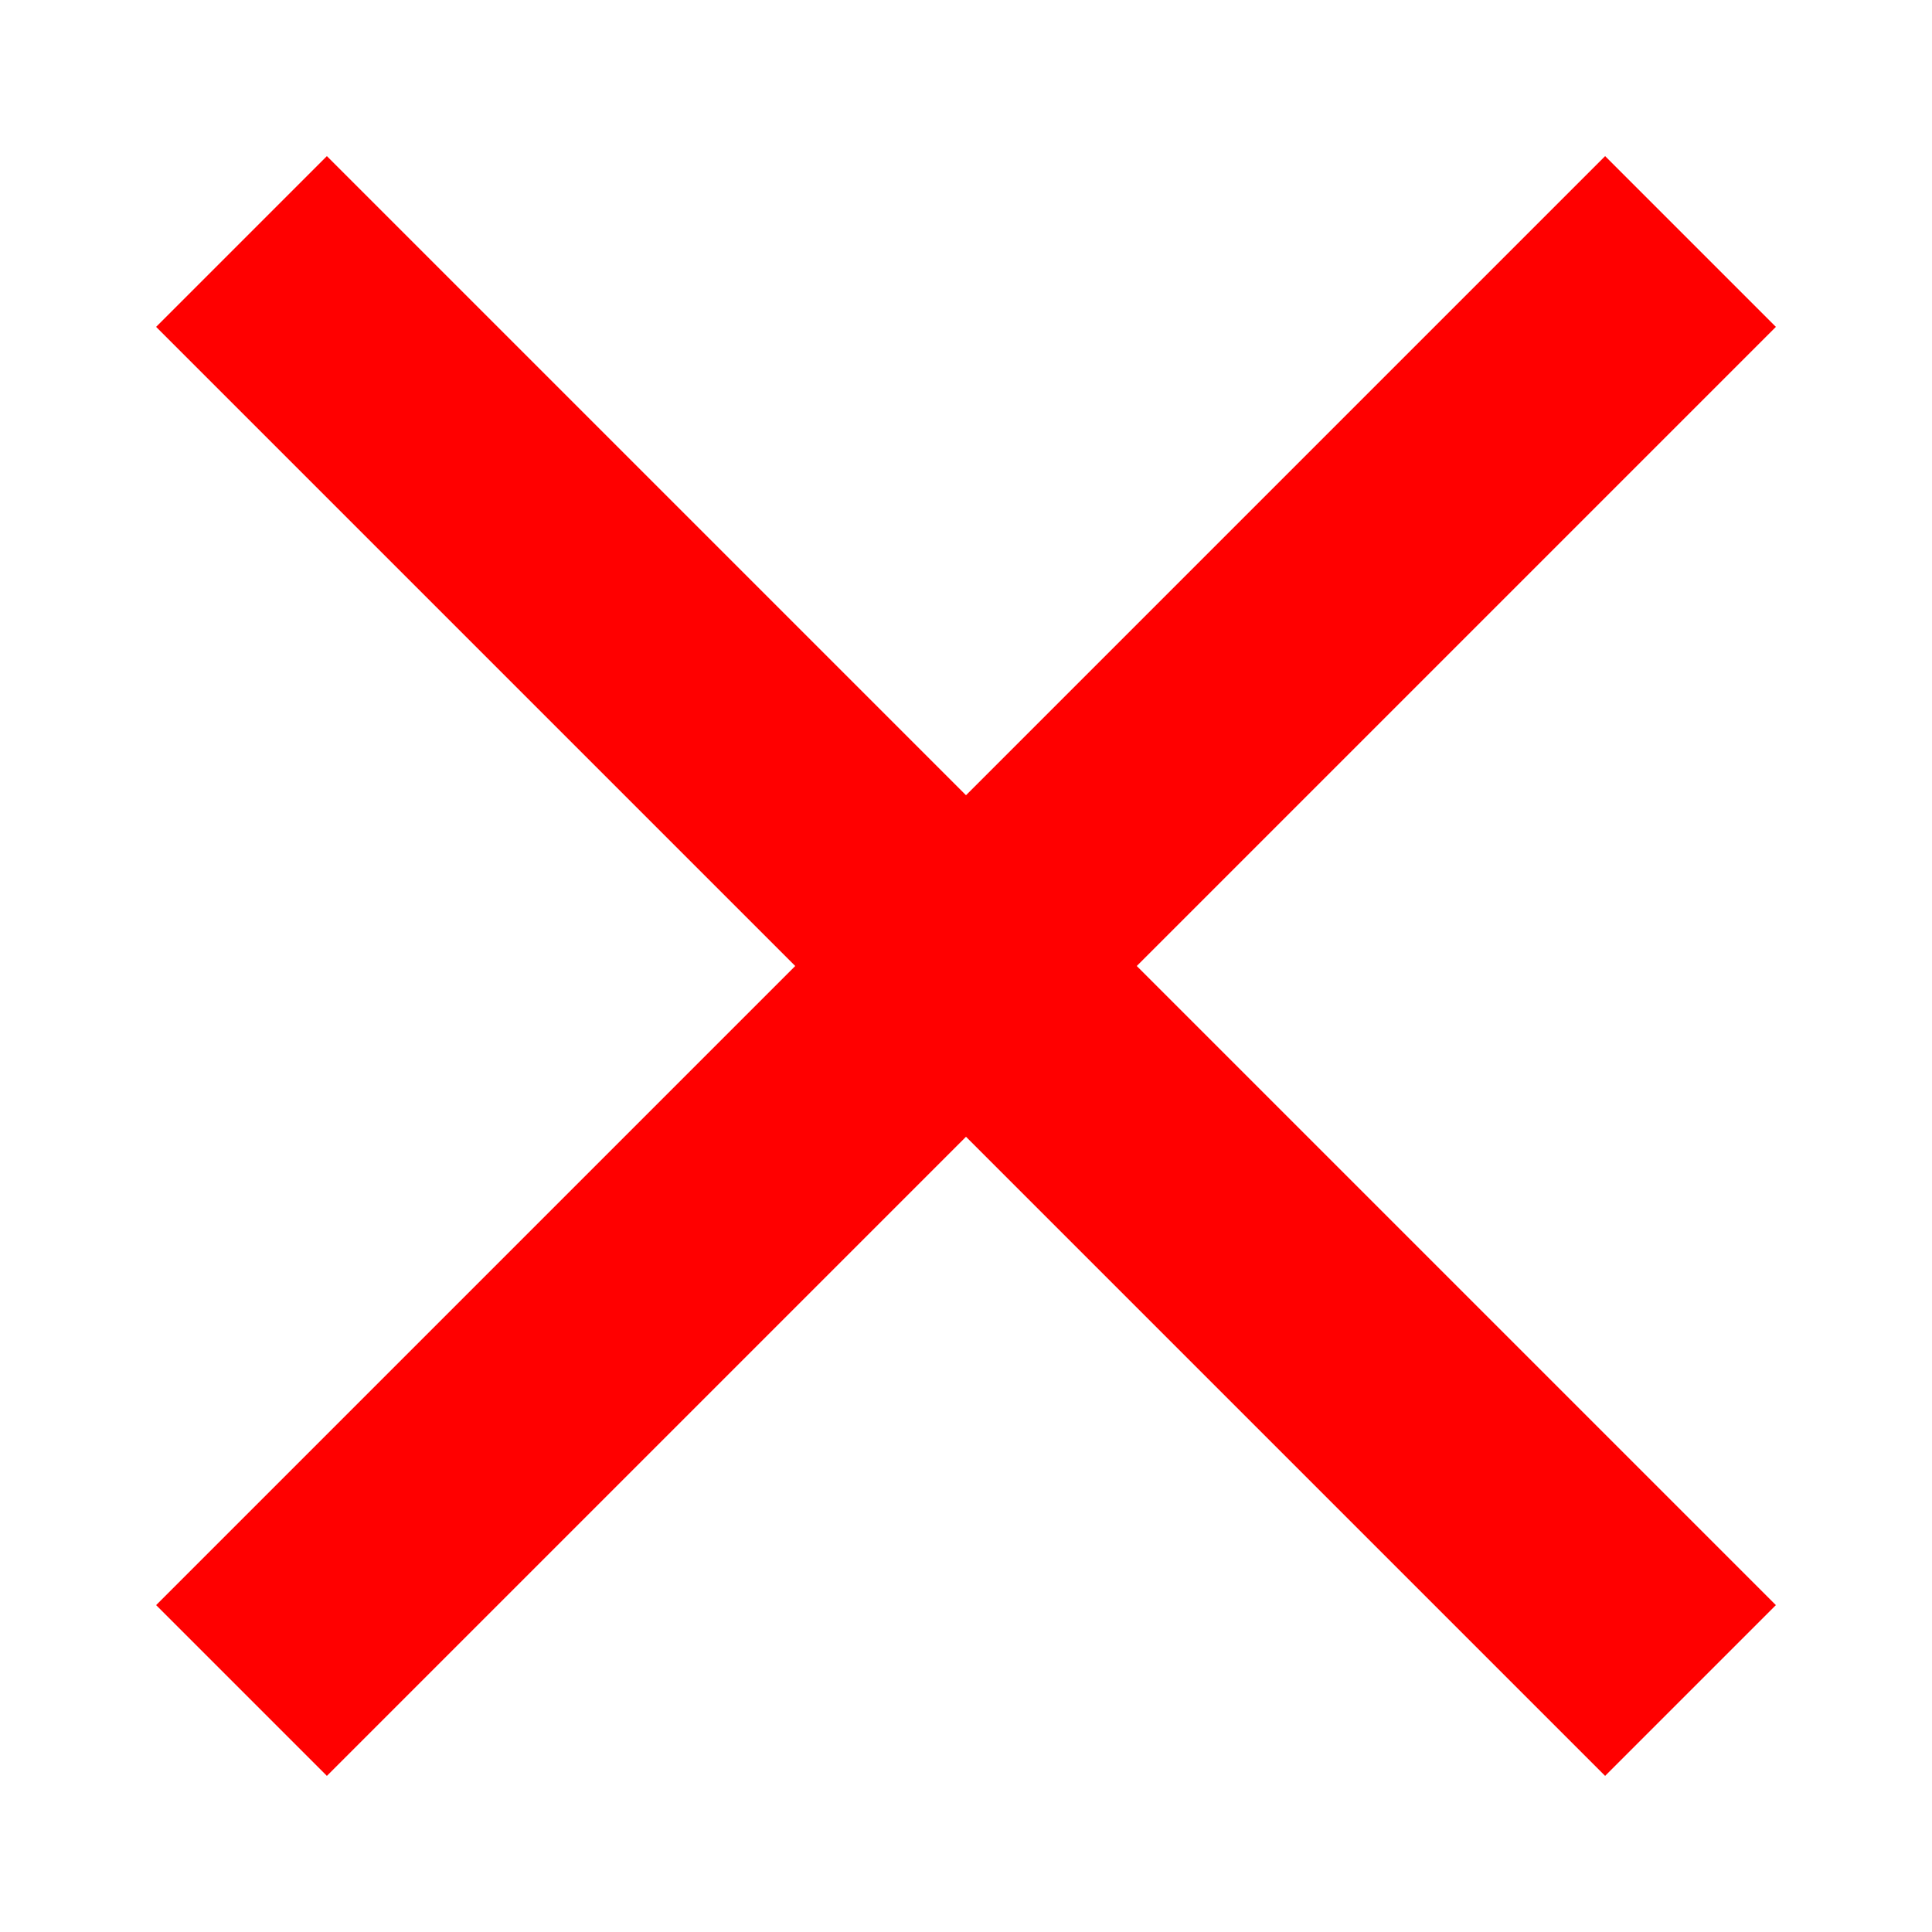
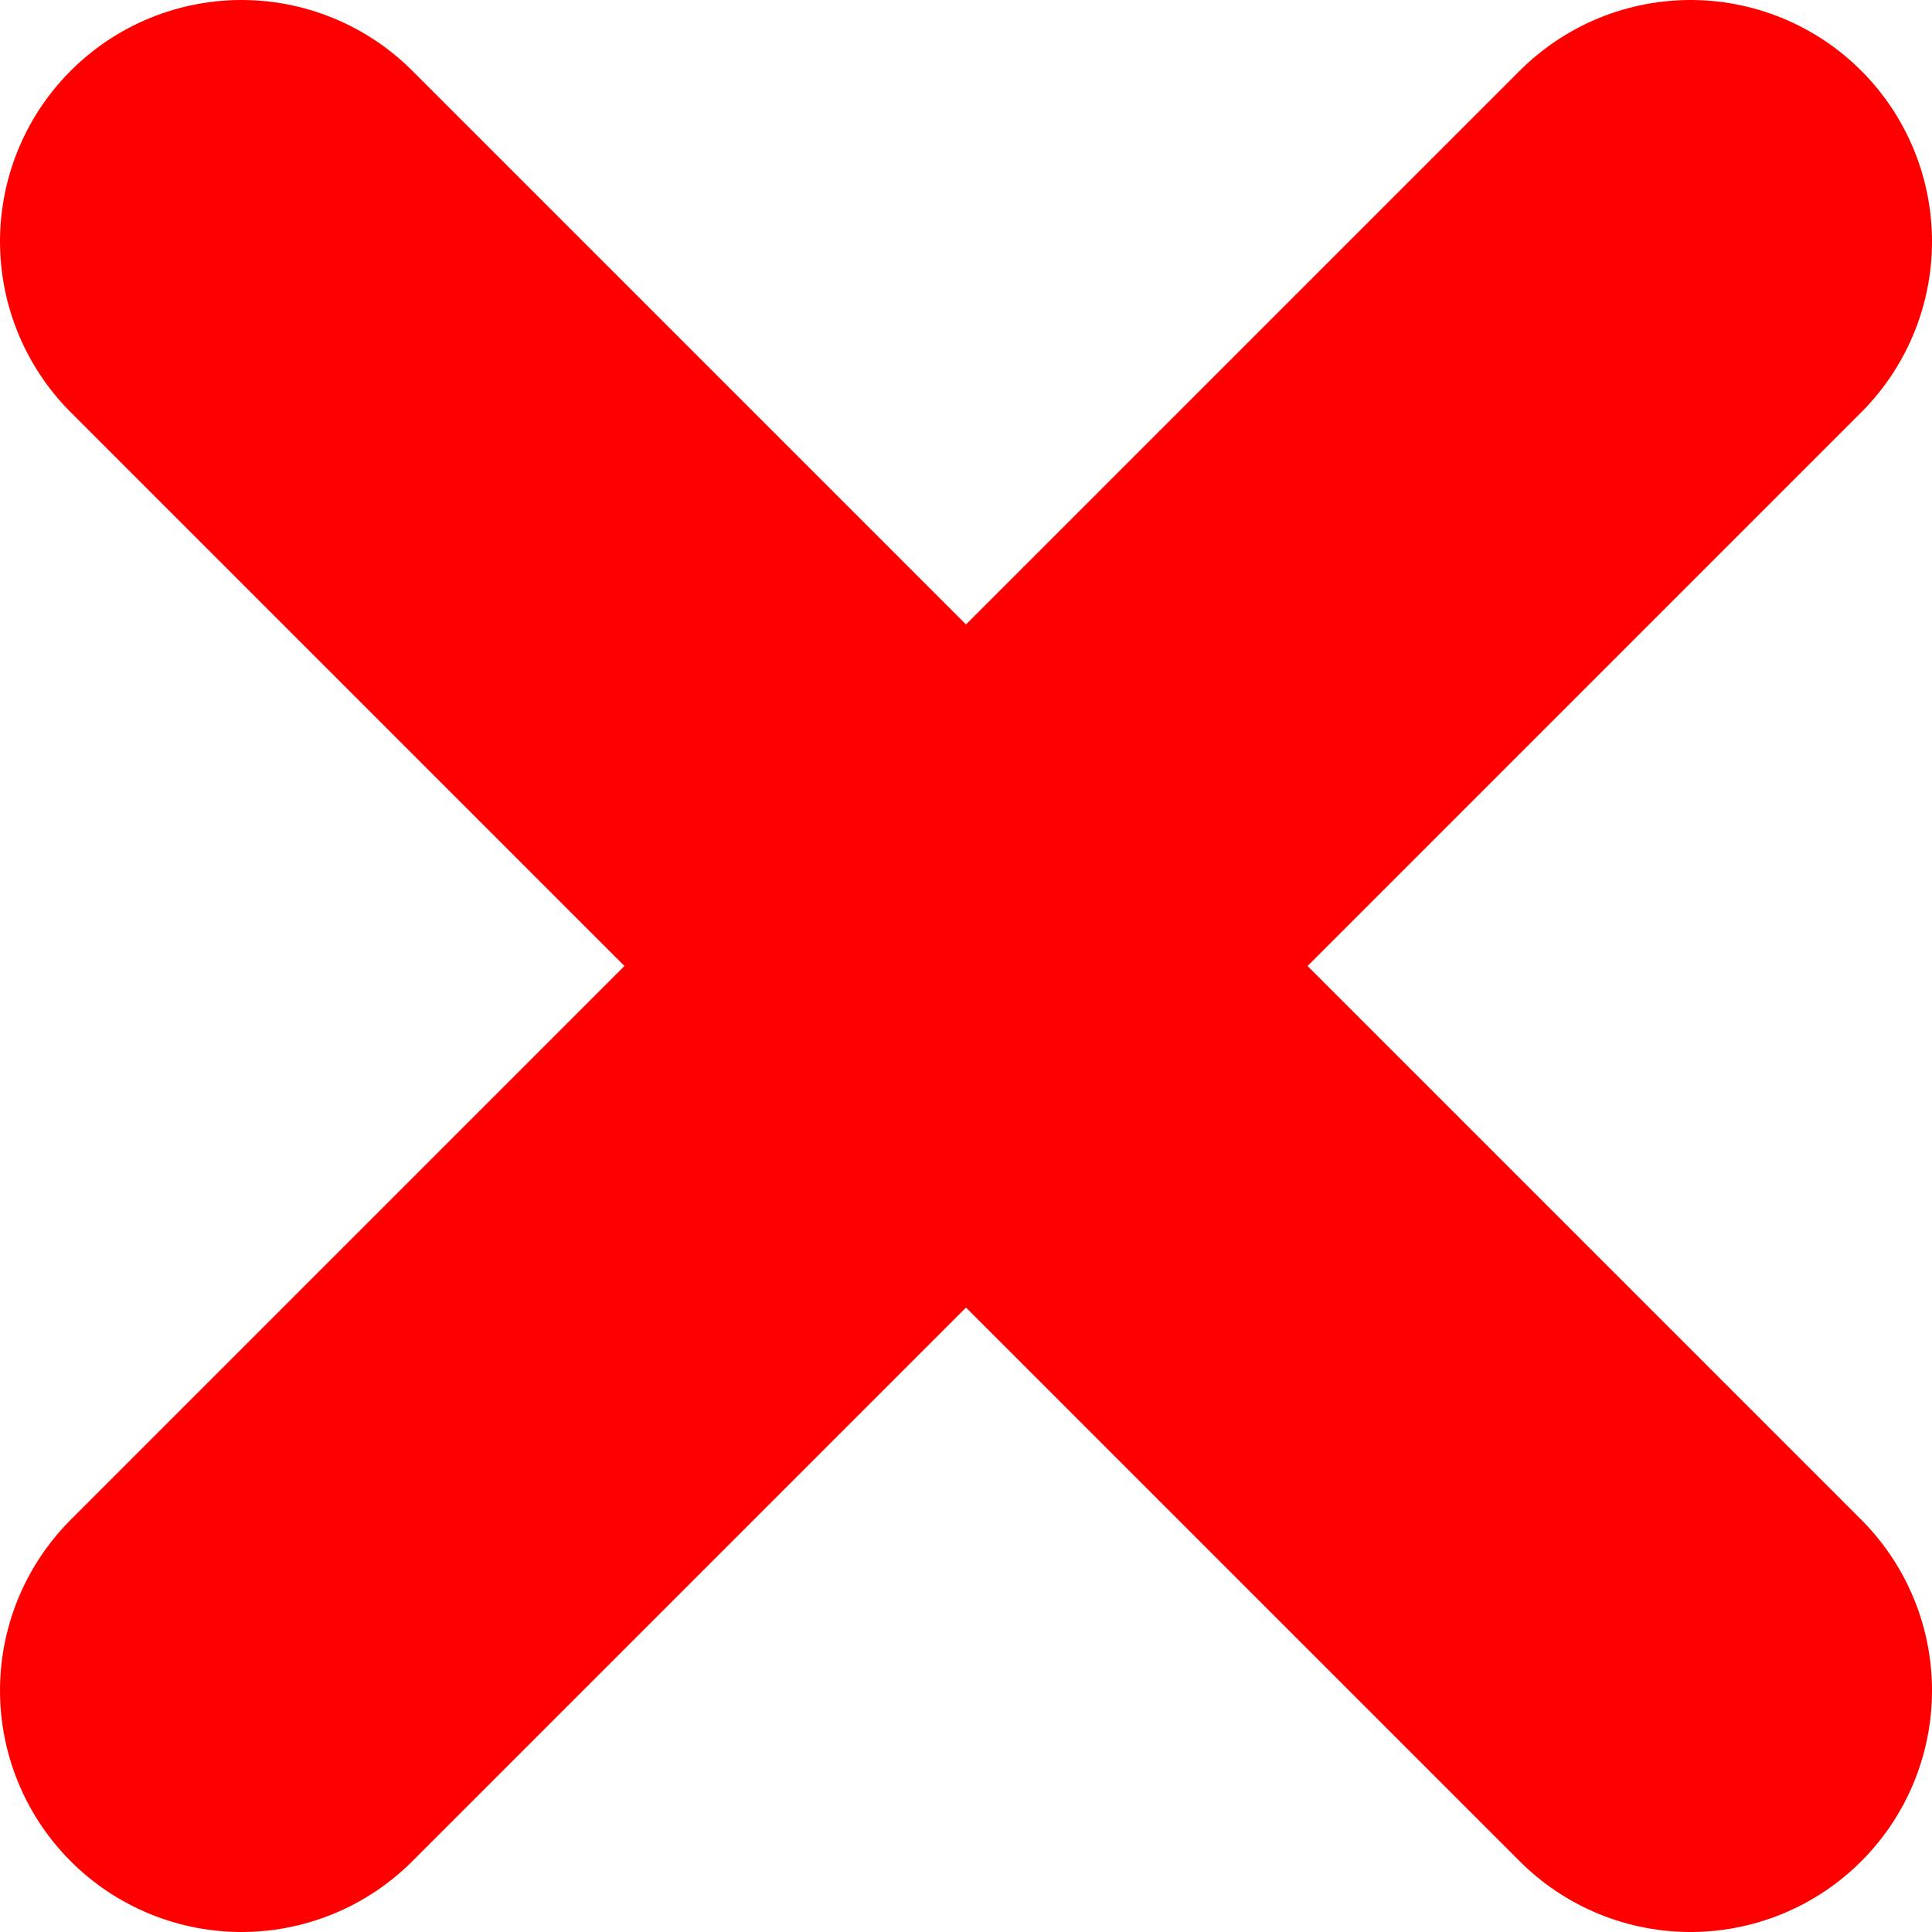
<svg xmlns="http://www.w3.org/2000/svg" height="1024" width="1024">
-   <path d="     M 128, 128     L 896, 896     M 128, 896     L 896, 128   " stroke-width="128" stroke="#FF0000" />
+   <path d="     M 128, 128     L 896, 896     M 128, 896     L 896, 128   " stroke-width="256" stroke="#FF0000" stroke-linecap="round" />
</svg>
